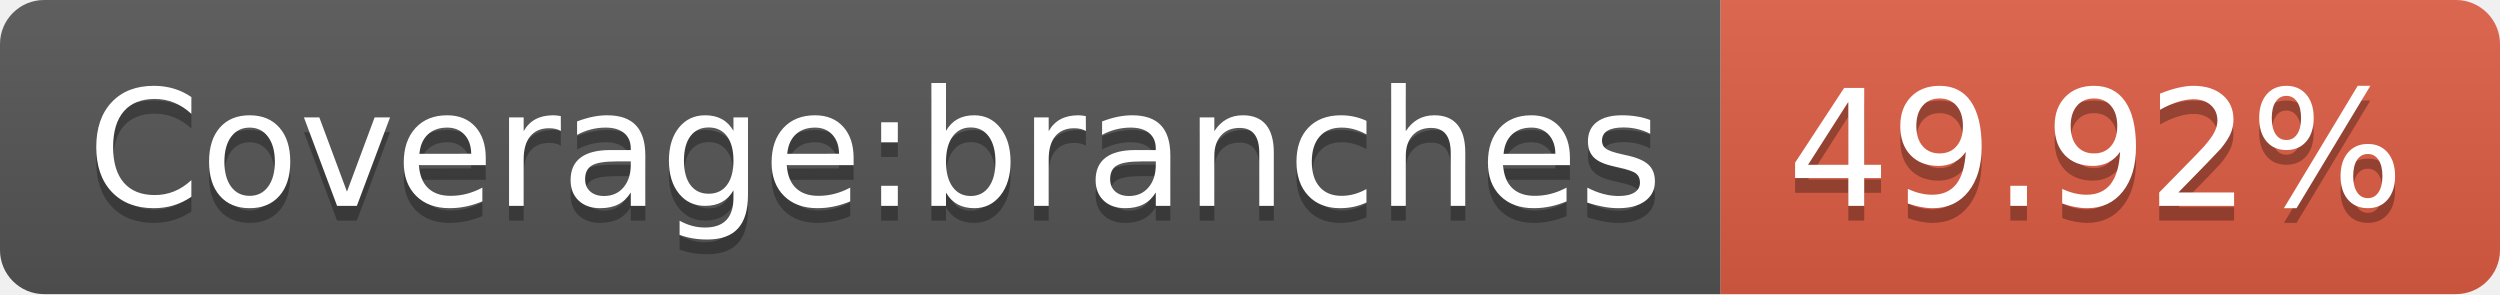
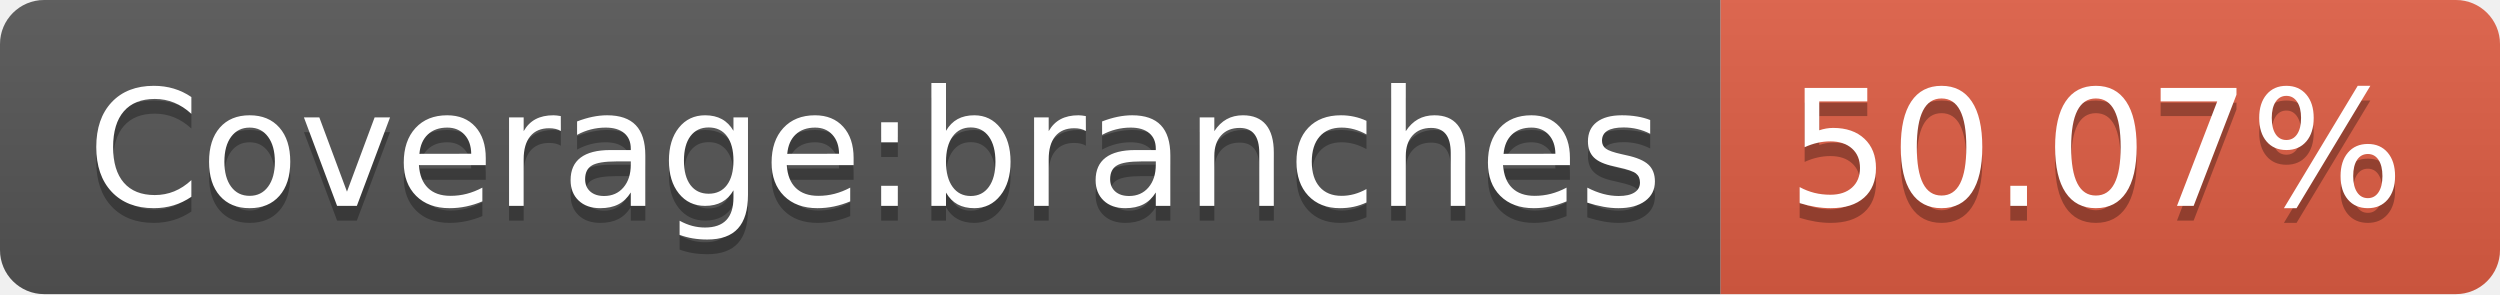
- <svg xmlns="http://www.w3.org/2000/svg" width="170" height="20" role="img" aria-label="Coverage:branches: 49.92%">
+ <svg xmlns="http://www.w3.org/2000/svg" width="170" height="20" role="img" aria-label="Coverage:branches: 50.07%">
  <linearGradient id="s" x2="0" y2="100%">
    <stop offset="0" stop-color="#bbb" stop-opacity=".1" />
    <stop offset="1" stop-opacity=".1" />
  </linearGradient>
  <clipPath id="r">
    <rect width="170" height="20" rx="3" fill="#fff" />
  </clipPath>
  <g clip-path="url(#r)">
    <rect width="117" height="20" fill="#555" />
    <rect x="117" width="53" height="20" fill="#e05d44" />
    <rect width="170" height="20" fill="url(#s)" />
  </g>
  <g fill="#fff" text-anchor="middle" font-family="Verdana,Geneva,DejaVu Sans,sans-serif" text-rendering="geometricPrecision" font-size="110">
    <text aria-hidden="true" x="595" y="150" fill="#010101" fill-opacity=".3" transform="scale(.1)" textLength="1070">Coverage:branches</text>
    <text x="595" y="140" transform="scale(.1)" fill="#fff" textLength="1070">Coverage:branches</text>
-     <text aria-hidden="true" x="1425" y="150" fill="#010101" fill-opacity=".3" transform="scale(.1)" textLength="430">49.92%</text>
-     <text x="1425" y="140" transform="scale(.1)" fill="#fff" textLength="430">49.92%</text>
+     <text aria-hidden="true" x="1425" y="150" fill="#010101" fill-opacity=".3" transform="scale(.1)" textLength="430">50.07%</text>
+     <text x="1425" y="140" transform="scale(.1)" fill="#fff" textLength="430">50.07%</text>
  </g>
</svg>
